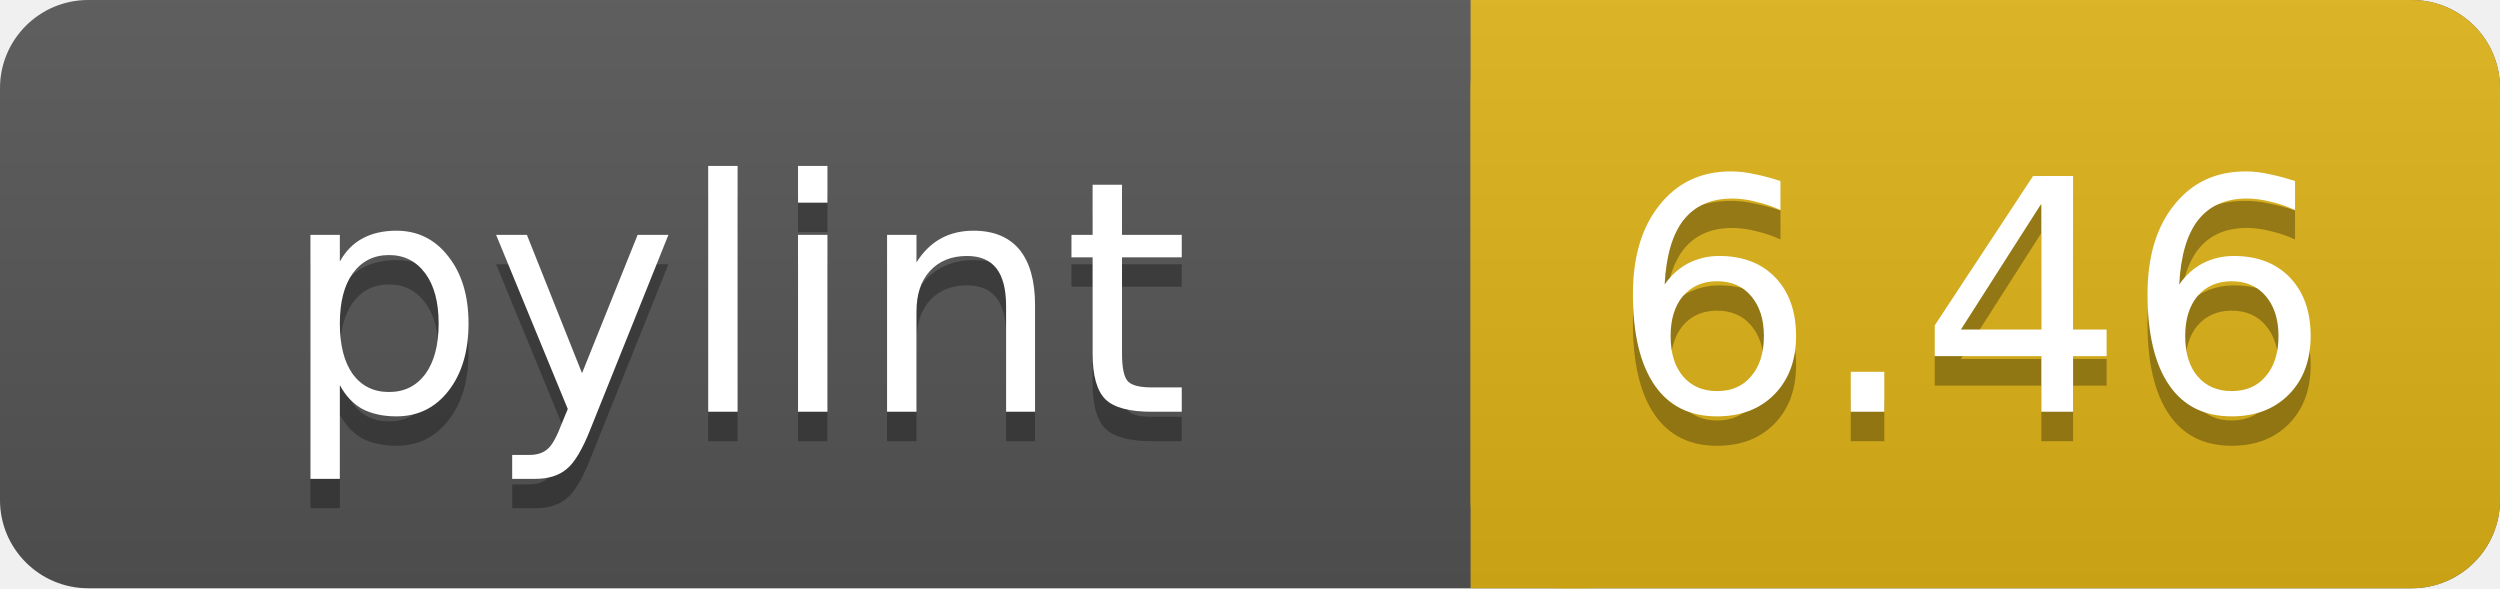
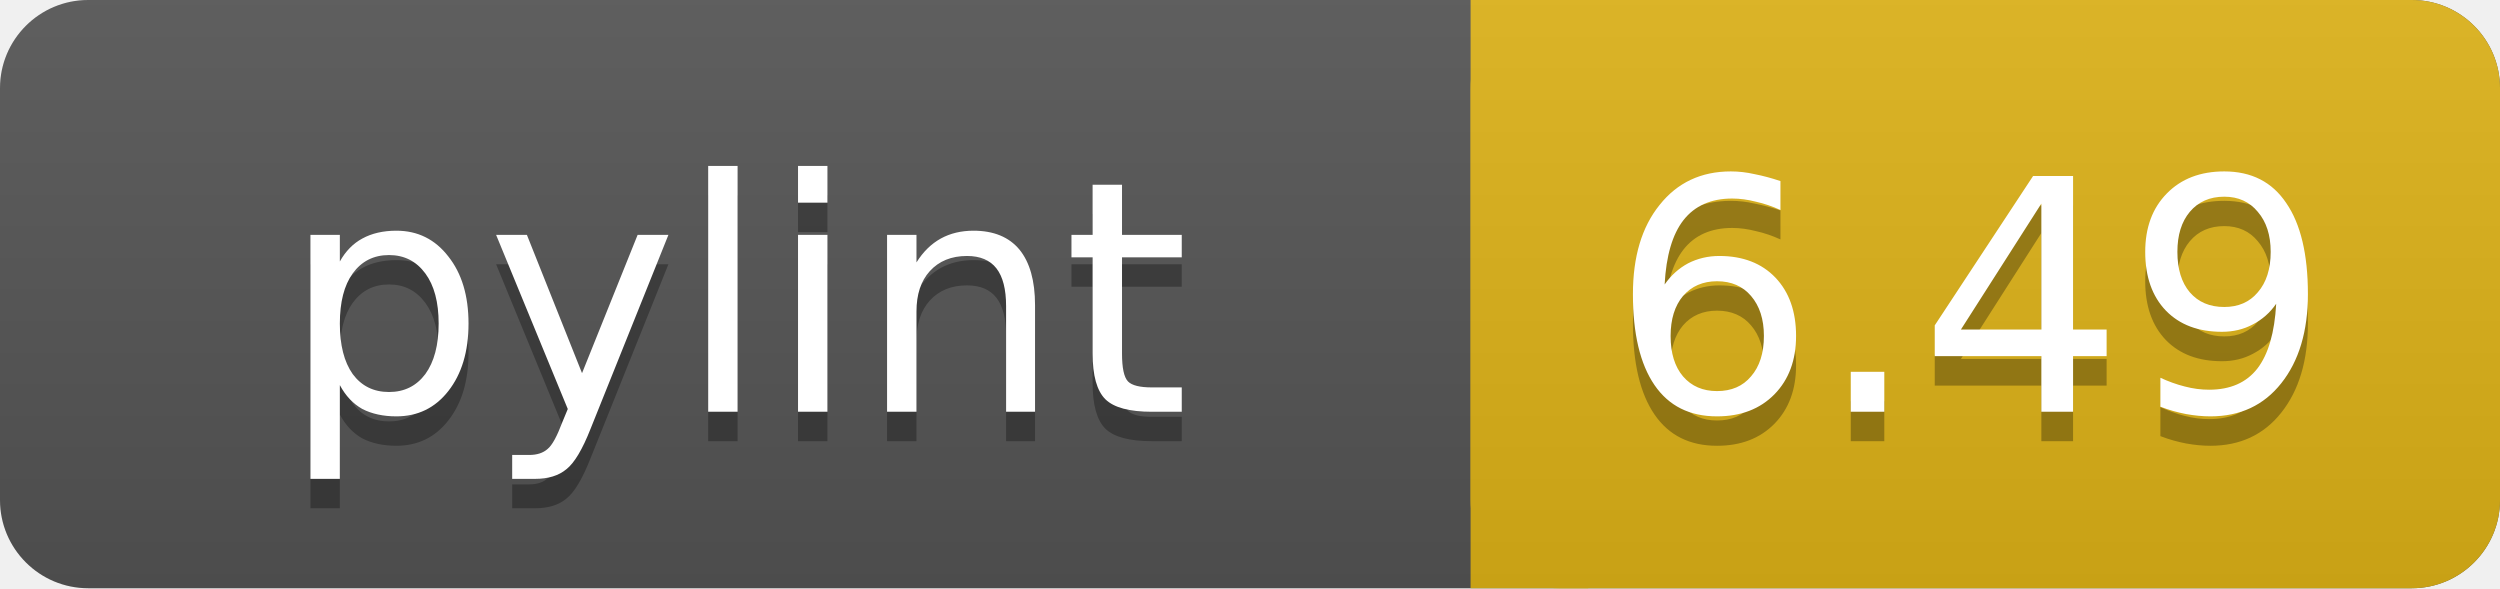
<svg xmlns="http://www.w3.org/2000/svg" width="85" height="20">
  <linearGradient id="a" x2="0" y2="100%">
    <stop offset="0" stop-color="#bbb" stop-opacity=".1" />
    <stop offset="1" stop-opacity=".1" />
  </linearGradient>
  <rect rx="3" width="85" height="20" fill="#555" />
  <rect rx="3" x="50" width="35" height="20" fill="#dfb317" />
  <path fill="#dfb317" d="M50 0h4v20h-4z" />
  <rect rx="3" width="85" height="20" fill="url(#a)" />
  <g fill="#fff" text-anchor="middle" font-family="DejaVu Sans,Verdana,Geneva,sans-serif" font-size="11">
    <text x="25" y="15" fill="#010101" fill-opacity=".3">pylint</text>
    <text x="25" y="14">pylint</text>
-     <text x="67" y="15" fill="#010101" fill-opacity=".3">6.46</text>
-     <text x="67" y="14">6.46</text>
+     <text x="67" y="15" fill="#010101" fill-opacity=".3">6.49</text>
+     <text x="67" y="14">6.49</text>
  </g>
</svg>
